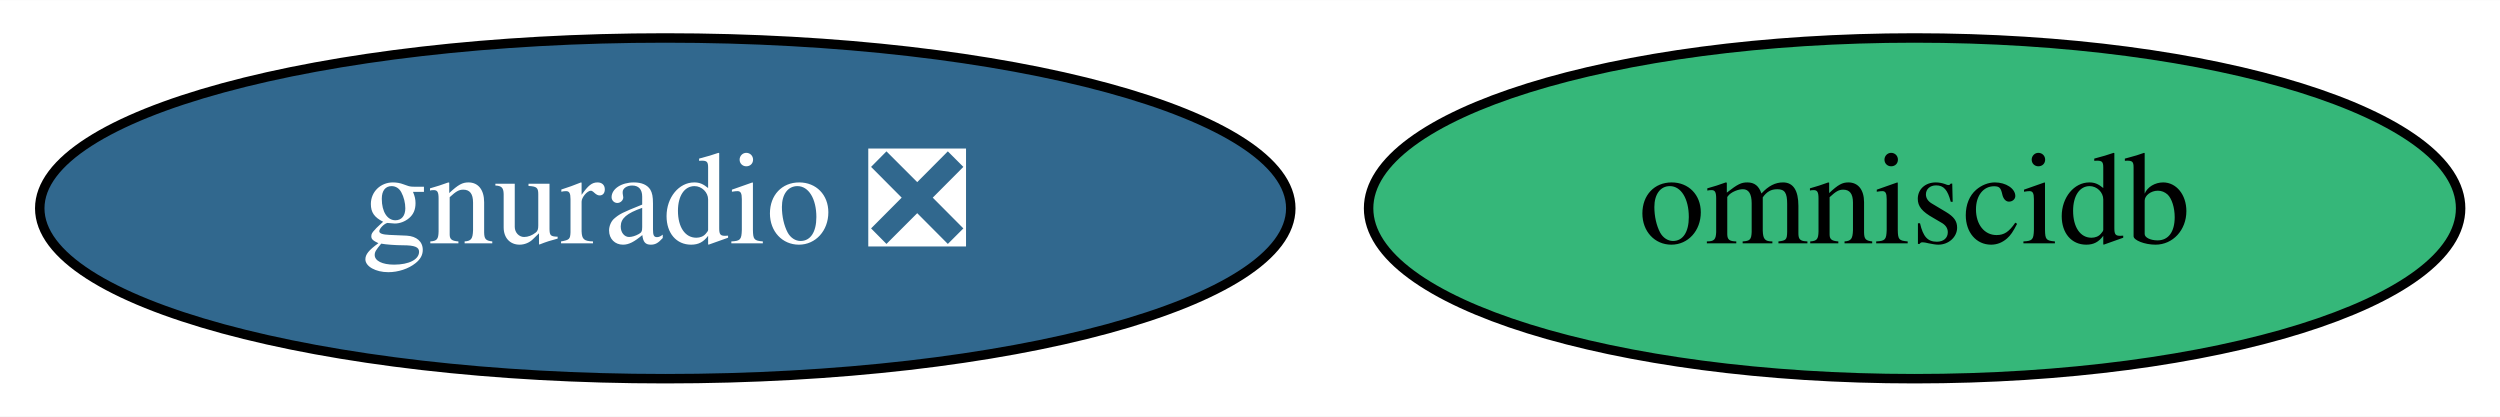
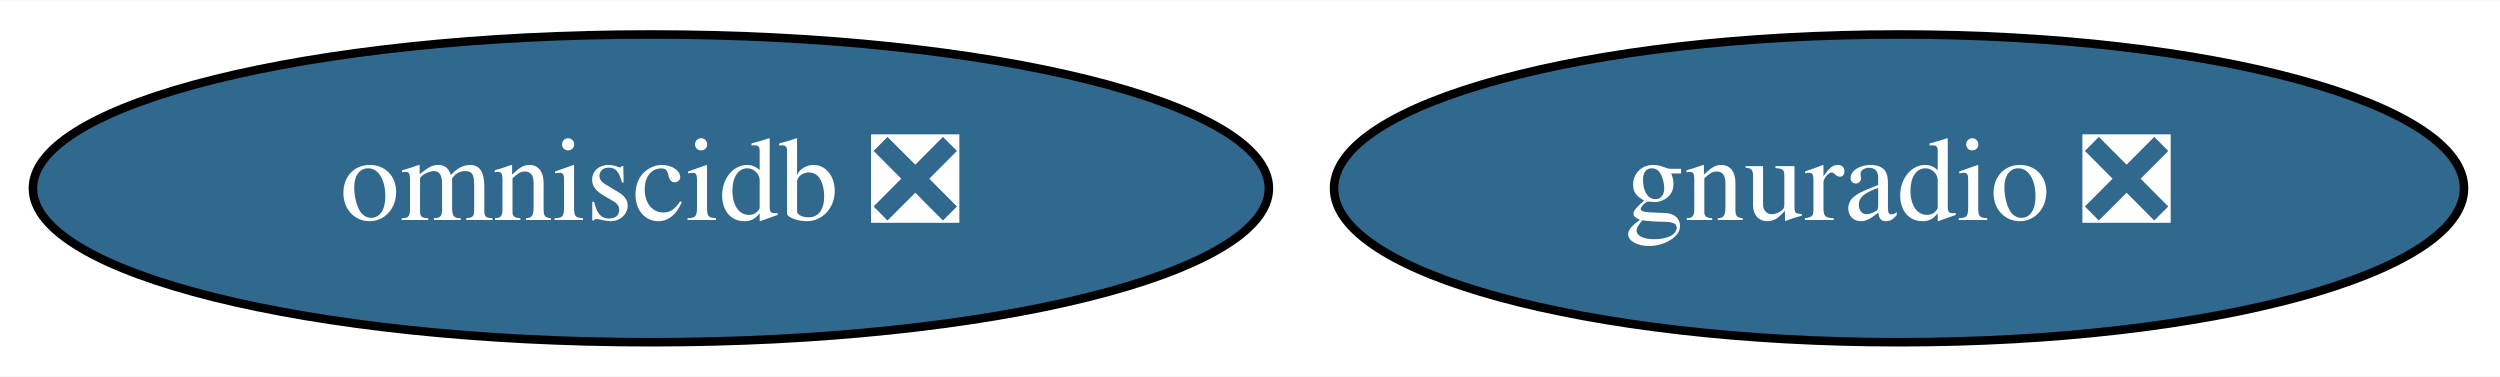
- <svg xmlns="http://www.w3.org/2000/svg" xmlns:xlink="http://www.w3.org/1999/xlink" width="264pt" height="44pt" viewBox="0.00 0.00 264.14 44.00">
+ <svg xmlns="http://www.w3.org/2000/svg" xmlns:xlink="http://www.w3.org/1999/xlink" width="292pt" height="44pt" viewBox="0.00 0.00 292.44 44.00">
  <g id="graph0" class="graph" transform="scale(1 1) rotate(0) translate(4 40)">
-     <polygon fill="white" stroke="transparent" points="-4,4 -4,-40 260.14,-40 260.14,4 -4,4" />
+     <polygon fill="white" stroke="transparent" points="-4,4 -4,-40 288.44,-40 288.44,4 -4,4" />
    <g id="node1" class="node">
      <g id="a_node1">
        <a xlink:href="https://github.com/conda-forge/gnuradio-feedstock/pull/70" xlink:title="gnuradio ❎">
-           <ellipse fill="#31688e" stroke="black" cx="66.29" cy="-18" rx="66.09" ry="18" />
-           <text text-anchor="middle" x="66.29" y="-14.3" font-family="Times,serif" font-size="14.00" fill="white">gnuradio ❎</text>
+           <ellipse fill="#31688e" stroke="black" cx="218.14" cy="-18" rx="66.09" ry="18" />
+           <text text-anchor="middle" x="218.14" y="-14.3" font-family="Times,serif" font-size="14.00" fill="white">gnuradio ❎</text>
        </a>
      </g>
    </g>
    <g id="node2" class="node">
      <g id="a_node2">
-         <a xlink:href="https://github.com/conda-forge/omniscidb-feedstock" xlink:title="omniscidb">
-           <ellipse fill="#35b779" stroke="black" cx="198.29" cy="-18" rx="57.69" ry="18" />
-           <text text-anchor="middle" x="198.29" y="-14.3" font-family="Times,serif" font-size="14.00">omniscidb</text>
+         <a xlink:href="https://github.com/conda-forge/omniscidb-feedstock/pull/45" xlink:title="omniscidb ❎">
+           <ellipse fill="#31688e" stroke="black" cx="72.14" cy="-18" rx="72.29" ry="18" />
+           <text text-anchor="middle" x="72.14" y="-14.3" font-family="Times,serif" font-size="14.00" fill="white">omniscidb ❎</text>
        </a>
      </g>
    </g>
  </g>
</svg>
